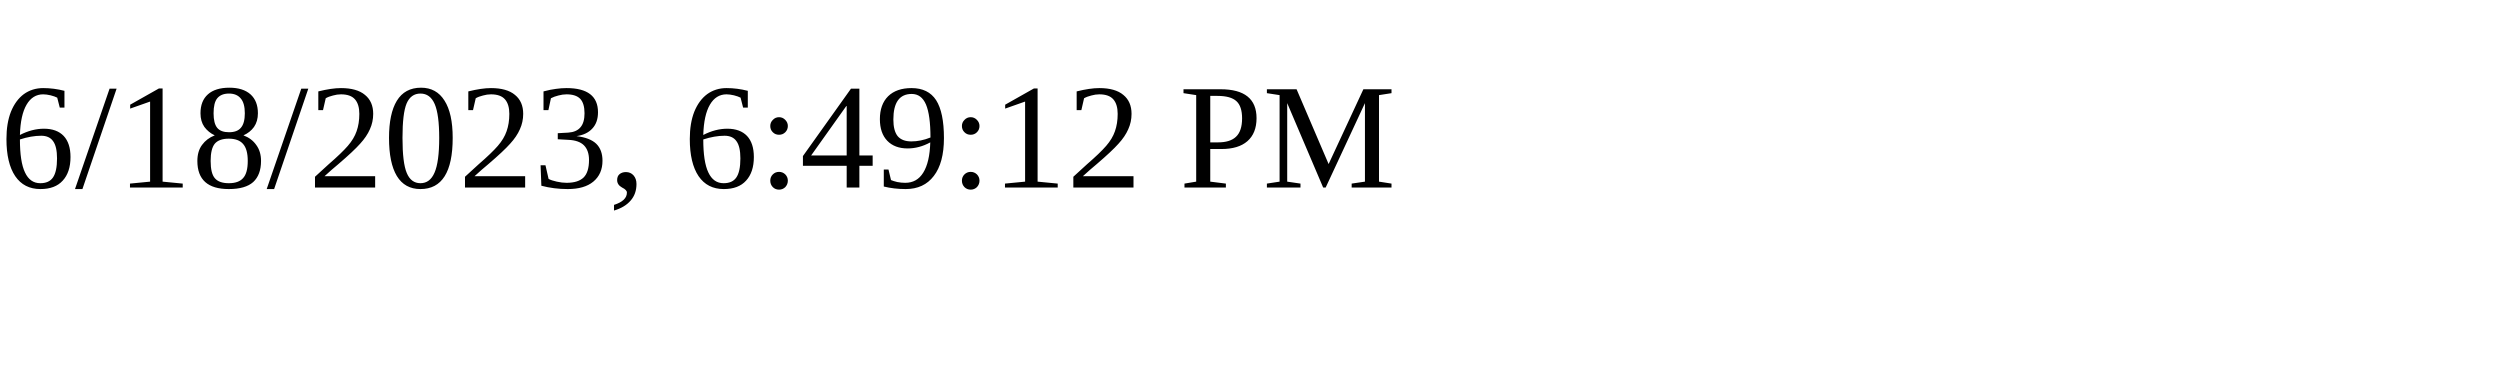
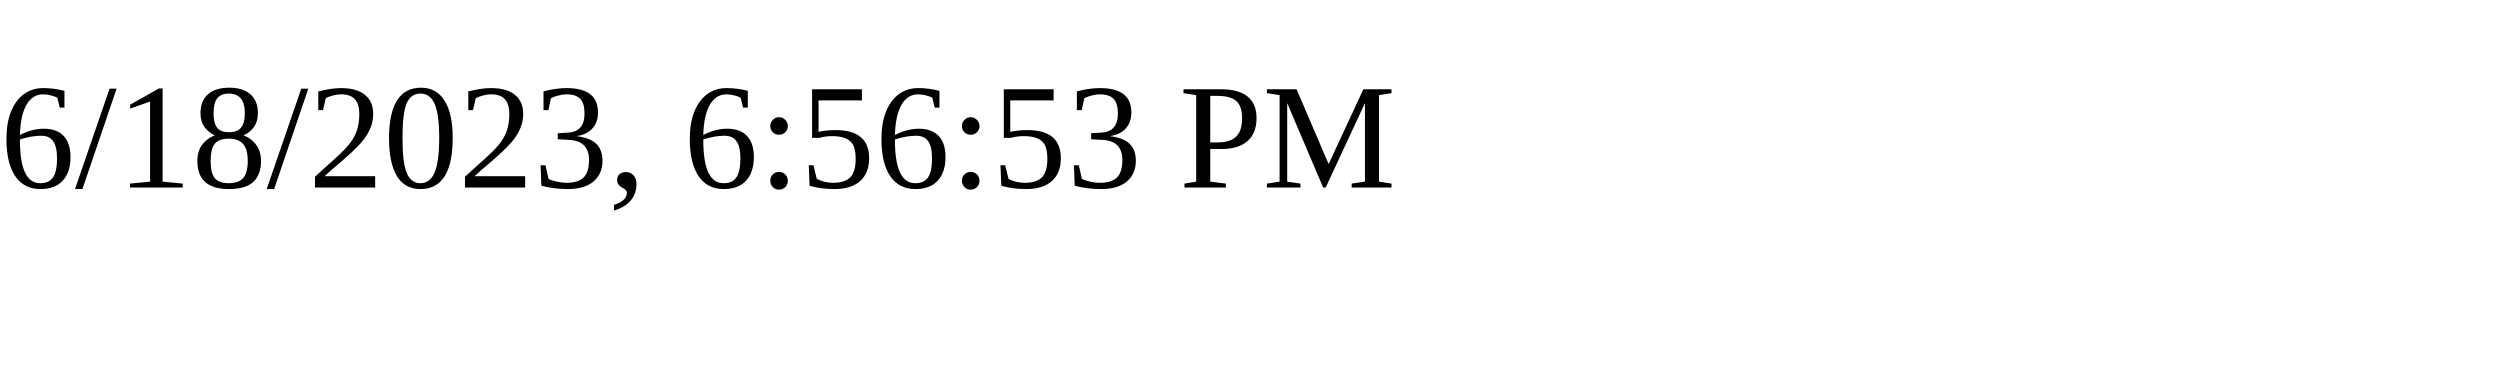
<svg xmlns="http://www.w3.org/2000/svg" height="30" width="200">
-   <text x="0" y="15">6/18/2023, 6:49:12 PM</text>
+   <text x="0" y="15">6/18/2023, 6:56:53 PM</text>
</svg>
